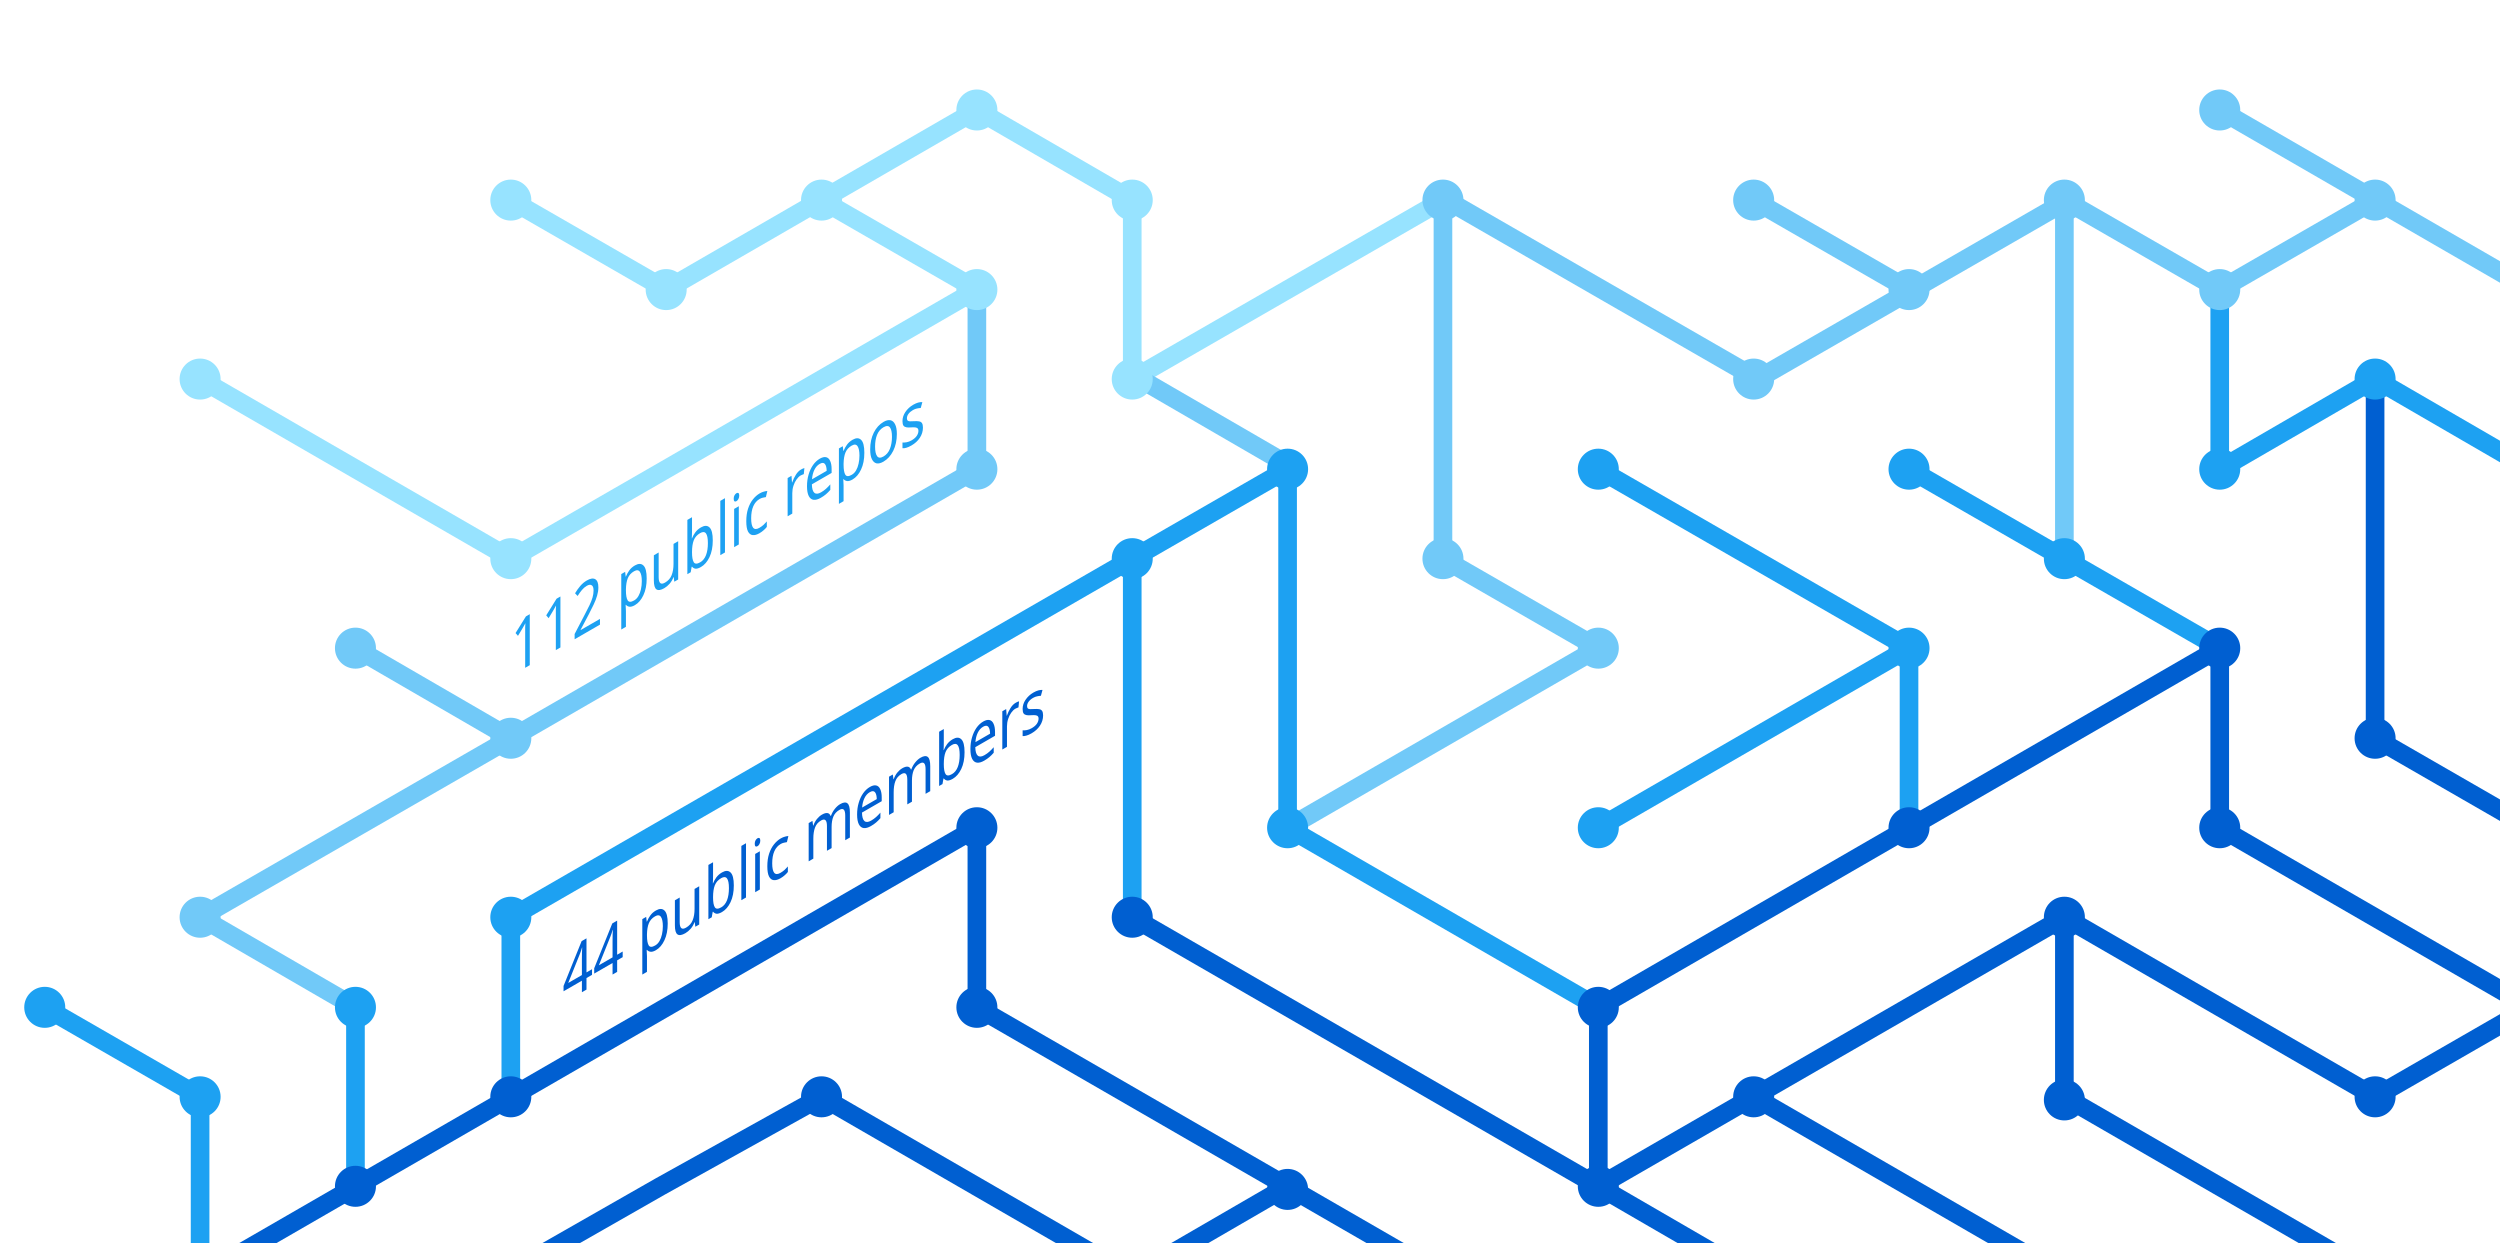
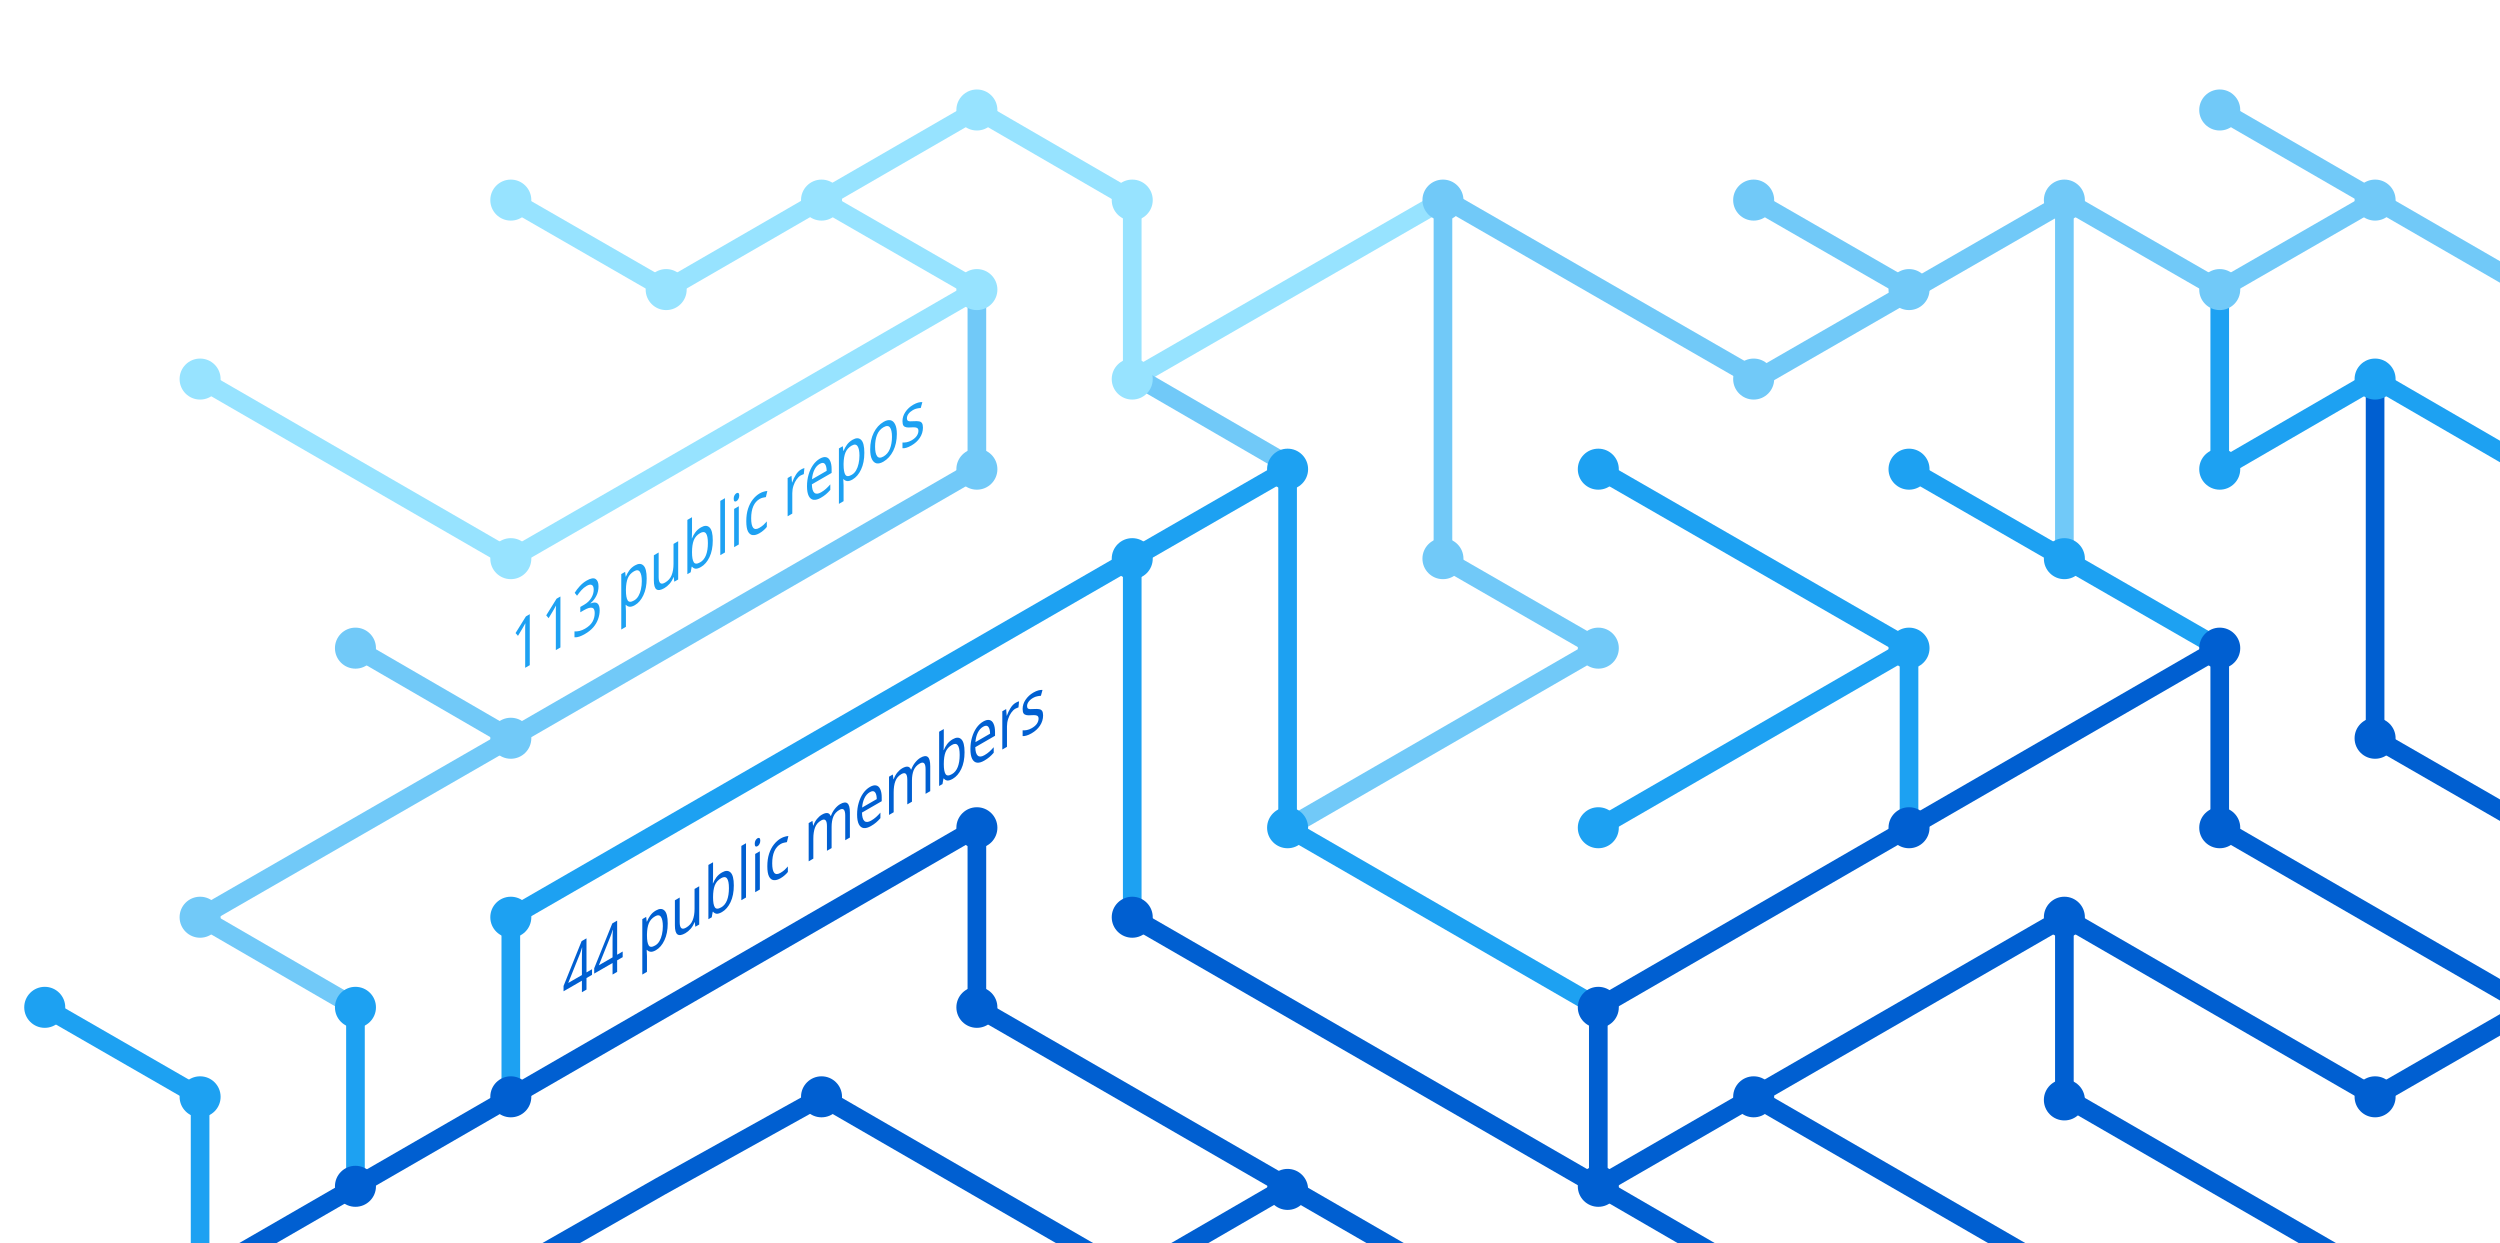
<svg xmlns="http://www.w3.org/2000/svg" version="1.1" x="0px" y="0px" viewBox="0 0 402.3 200" style="enable-background:new 0 0 402.3 200;" xml:space="preserve">
  <style type="text/css">
	.st0{display:none;}
	.st1{fill:none;stroke:#005FD1;stroke-width:3;stroke-miterlimit:10;}
	.st2{fill:none;stroke:#1DA1F2;stroke-width:3;stroke-miterlimit:10;}
	.st3{fill:none;stroke:#FBAD1B;stroke-width:3;stroke-miterlimit:10;}
	.st4{fill:none;stroke:#71C9F8;stroke-width:3;stroke-miterlimit:10;}
	.st5{fill:none;stroke:#199855;stroke-width:3;stroke-miterlimit:10;}
	.st6{fill:none;stroke:#000000;stroke-width:3;stroke-miterlimit:10;}
	.st7{fill:none;stroke:#97E3FF;stroke-width:3;stroke-miterlimit:10;}
	.st8{fill:none;stroke:#70C5DC;stroke-width:3;stroke-miterlimit:10;}
	.st9{fill:none;stroke:#DF235F;stroke-miterlimit:10;}
	.st10{fill:#1A5CA7;}
	.st11{fill:#1DA1F2;}
	.st12{fill:#97E3FF;}
	.st13{fill:#71C9F8;}
	.st14{fill:#005FD1;}
	.st15{font-family:'HelveticaNeue-Bold';}
	.st16{font-size:11.5px;}
</style>
  <g id="guides" class="st0">
</g>
  <g id="lines">
    <polyline class="st1" points="382.2,205.4 332.2,176.5 332.2,147.6  " />
    <polyline class="st1" points="357.2,104.3 357.2,133.2 407.2,162.1  " />
    <line class="st2" x1="307.2" y1="104.3" x2="257.2" y2="133.2" />
    <line class="st1" x1="332.2" y1="205.4" x2="282.2" y2="176.5" />
    <polyline class="st4" points="157.2,46.6 157.2,75.5 82.2,118.8 32.2,147.6 57.2,162.1  " />
    <polyline class="st2" points="82.2,176.5 82.2,147.6 182.2,89.9 182.2,147.6  " />
    <polyline class="st1" points="207.2,190.9 182.2,205.4 132.2,176.5 106.3,190.9 80.9,205.4  " />
    <polyline class="st1" points="32.2,205.4 157.2,133.2 157.2,162.1 232.2,205.4  " />
    <line class="st2" x1="307.2" y1="133.2" x2="307.2" y2="104.3" />
    <polyline class="st2" points="257.2,162.1 207.2,133.2 207.2,75.5 182.2,89.9  " />
    <polyline class="st7" points="32.2,61 82.2,89.9 107.2,75.5 157.2,46.6 132.2,32.2  " />
    <line class="st4" x1="57.2" y1="104.3" x2="82.2" y2="118.8" />
    <polyline class="st4" points="207.2,133.2 257.2,104.3 232.2,89.9 232.2,32.2  " />
    <polyline class="st1" points="407.2,162.1 382.2,176.5 332.2,147.6 257.2,190.9  " />
    <line class="st4" x1="282.2" y1="32.2" x2="307.2" y2="46.6" />
    <polyline class="st7" points="232.2,32.2 182.2,61 182.2,32.2 157.2,17.7 107.2,46.6 82.2,32.2  " />
    <line class="st1" x1="257.2" y1="162.1" x2="257.2" y2="190.9" />
    <line class="st1" x1="257.2" y1="190.9" x2="282.2" y2="205.4" />
    <line class="st2" x1="257.2" y1="75.5" x2="307.2" y2="104.3" />
    <line class="st4" x1="407.2" y1="46.6" x2="357.2" y2="17.7" />
    <polyline class="st2" points="307.2,75.5 332.2,89.9 357.2,104.3  " />
    <line class="st4" x1="332.2" y1="32.2" x2="332.2" y2="89.9" />
    <polyline class="st2" points="407.2,75.5 382.2,61 357.2,75.5 357.2,46.6  " />
    <polyline class="st1" points="382.2,61 382.2,118.8 407.2,133.2  " />
    <line class="st1" x1="257.2" y1="162.1" x2="357.2" y2="104.3" />
    <line class="st4" x1="183.5" y1="61" x2="208.5" y2="75.5" />
    <line class="st2" x1="57.2" y1="162.1" x2="57.2" y2="191.4" />
    <polyline class="st4" points="332.2,32.2 357.2,46.6 382.2,32.2  " />
    <polyline class="st4" points="332.8,32.2 282.8,61 232.8,32.2  " />
    <line class="st1" x1="182.2" y1="147.6" x2="257.2" y2="190.9" />
    <polyline class="st2" points="32.2,205.4 32.2,176.5 7.2,162.1  " />
  </g>
  <g id="circles">
    <circle class="st11" cx="32.2" cy="176.5" r="3.3" />
    <circle class="st12" cx="132.2" cy="32.2" r="3.3" />
    <circle class="st12" cx="107.2" cy="46.6" r="3.3" />
    <circle class="st12" cx="82.2" cy="32.2" r="3.3" />
    <circle class="st13" cx="232.2" cy="32.2" r="3.3" />
    <circle class="st12" cx="182.2" cy="61" r="3.3" />
    <circle class="st11" cx="182.2" cy="89.9" r="3.3" />
    <circle class="st12" cx="157.2" cy="46.6" r="3.3" />
    <circle class="st11" cx="207.2" cy="75.5" r="3.3" />
    <circle class="st13" cx="82.2" cy="118.8" r="3.3" />
    <circle class="st12" cx="32.2" cy="61" r="3.3" />
    <circle class="st13" cx="57.2" cy="104.3" r="3.3" />
    <circle class="st14" cx="82.2" cy="176.5" r="3.3" />
    <circle class="st14" cx="57.2" cy="190.9" r="3.3" />
    <circle class="st14" cx="207.2" cy="191.4" r="3.3" />
    <circle class="st11" cx="257.2" cy="133.2" r="3.3" />
    <circle class="st11" cx="257.2" cy="75.5" r="3.3" />
    <circle class="st13" cx="282.2" cy="32.2" r="3.3" />
    <circle class="st11" cx="307.2" cy="104.3" r="3.3" />
    <circle class="st13" cx="307.2" cy="46.6" r="3.3" />
    <circle class="st14" cx="257.2" cy="190.9" r="3.3" />
    <circle class="st11" cx="207.2" cy="133.2" r="3.3" />
    <circle class="st14" cx="257.2" cy="162.1" r="3.3" />
    <circle class="st14" cx="282.2" cy="176.5" r="3.3" />
    <circle class="st14" cx="307.2" cy="133.2" r="3.3" />
    <circle class="st13" cx="32.2" cy="147.6" r="3.3" />
    <circle class="st11" cx="82.2" cy="147.6" r="3.3" />
    <circle class="st14" cx="132.2" cy="176.5" r="3.3" />
    <circle class="st13" cx="232.2" cy="89.9" r="3.3" />
    <circle class="st13" cx="157.2" cy="75.5" r="3.3" />
    <circle class="st14" cx="182.2" cy="147.6" r="3.3" />
    <circle class="st14" cx="157.2" cy="133.2" r="3.3" />
    <circle class="st14" cx="157.2" cy="162.1" r="3.3" />
    <circle class="st13" cx="257.2" cy="104.3" r="3.3" />
    <circle class="st13" cx="282.2" cy="61" r="3.3" />
    <circle class="st12" cx="182.2" cy="32.2" r="3.3" />
    <circle class="st12" cx="157.2" cy="17.7" r="3.3" />
    <circle class="st12" cx="82.2" cy="89.9" r="3.3" />
    <circle class="st11" cx="57.2" cy="162.1" r="3.3" />
    <circle class="st14" cx="332.2" cy="147.6" r="3.3" />
    <circle class="st14" cx="332.2" cy="177" r="3.3" />
    <circle class="st14" cx="357.2" cy="104.3" r="3.3" />
    <circle class="st11" cx="307.2" cy="75.5" r="3.3" />
    <circle class="st14" cx="357.2" cy="133.2" r="3.3" />
    <circle class="st11" cx="332.2" cy="89.9" r="3.3" />
    <circle class="st13" cx="332.2" cy="32.2" r="3.3" />
    <circle class="st13" cx="357.2" cy="17.7" r="3.3" />
    <circle class="st13" cx="357.2" cy="46.6" r="3.3" />
    <circle class="st13" cx="382.2" cy="32.2" r="3.3" />
    <circle class="st11" cx="357.2" cy="75.5" r="3.3" />
    <circle class="st11" cx="382.2" cy="61" r="3.3" />
    <circle class="st14" cx="382.2" cy="118.8" r="3.3" />
    <circle class="st14" cx="382.2" cy="176.5" r="3.3" />
    <circle class="st11" cx="7.2" cy="162.1" r="3.3" />
  </g>
  <g id="text">
    <text transform="matrix(0.75 -0.433 0 1 90.5106 161.479)" class="st14 st15 st16">44 public members</text>
-     <text transform="matrix(0.75 -0.433 0 1 82.1912 108.8037)" class="st11 st15 st16">112 public repos</text>
+     <text transform="matrix(0.75 -0.433 0 1 82.1912 108.8037)" class="st11 st15 st16">113 public repos</text>
  </g>
</svg>
